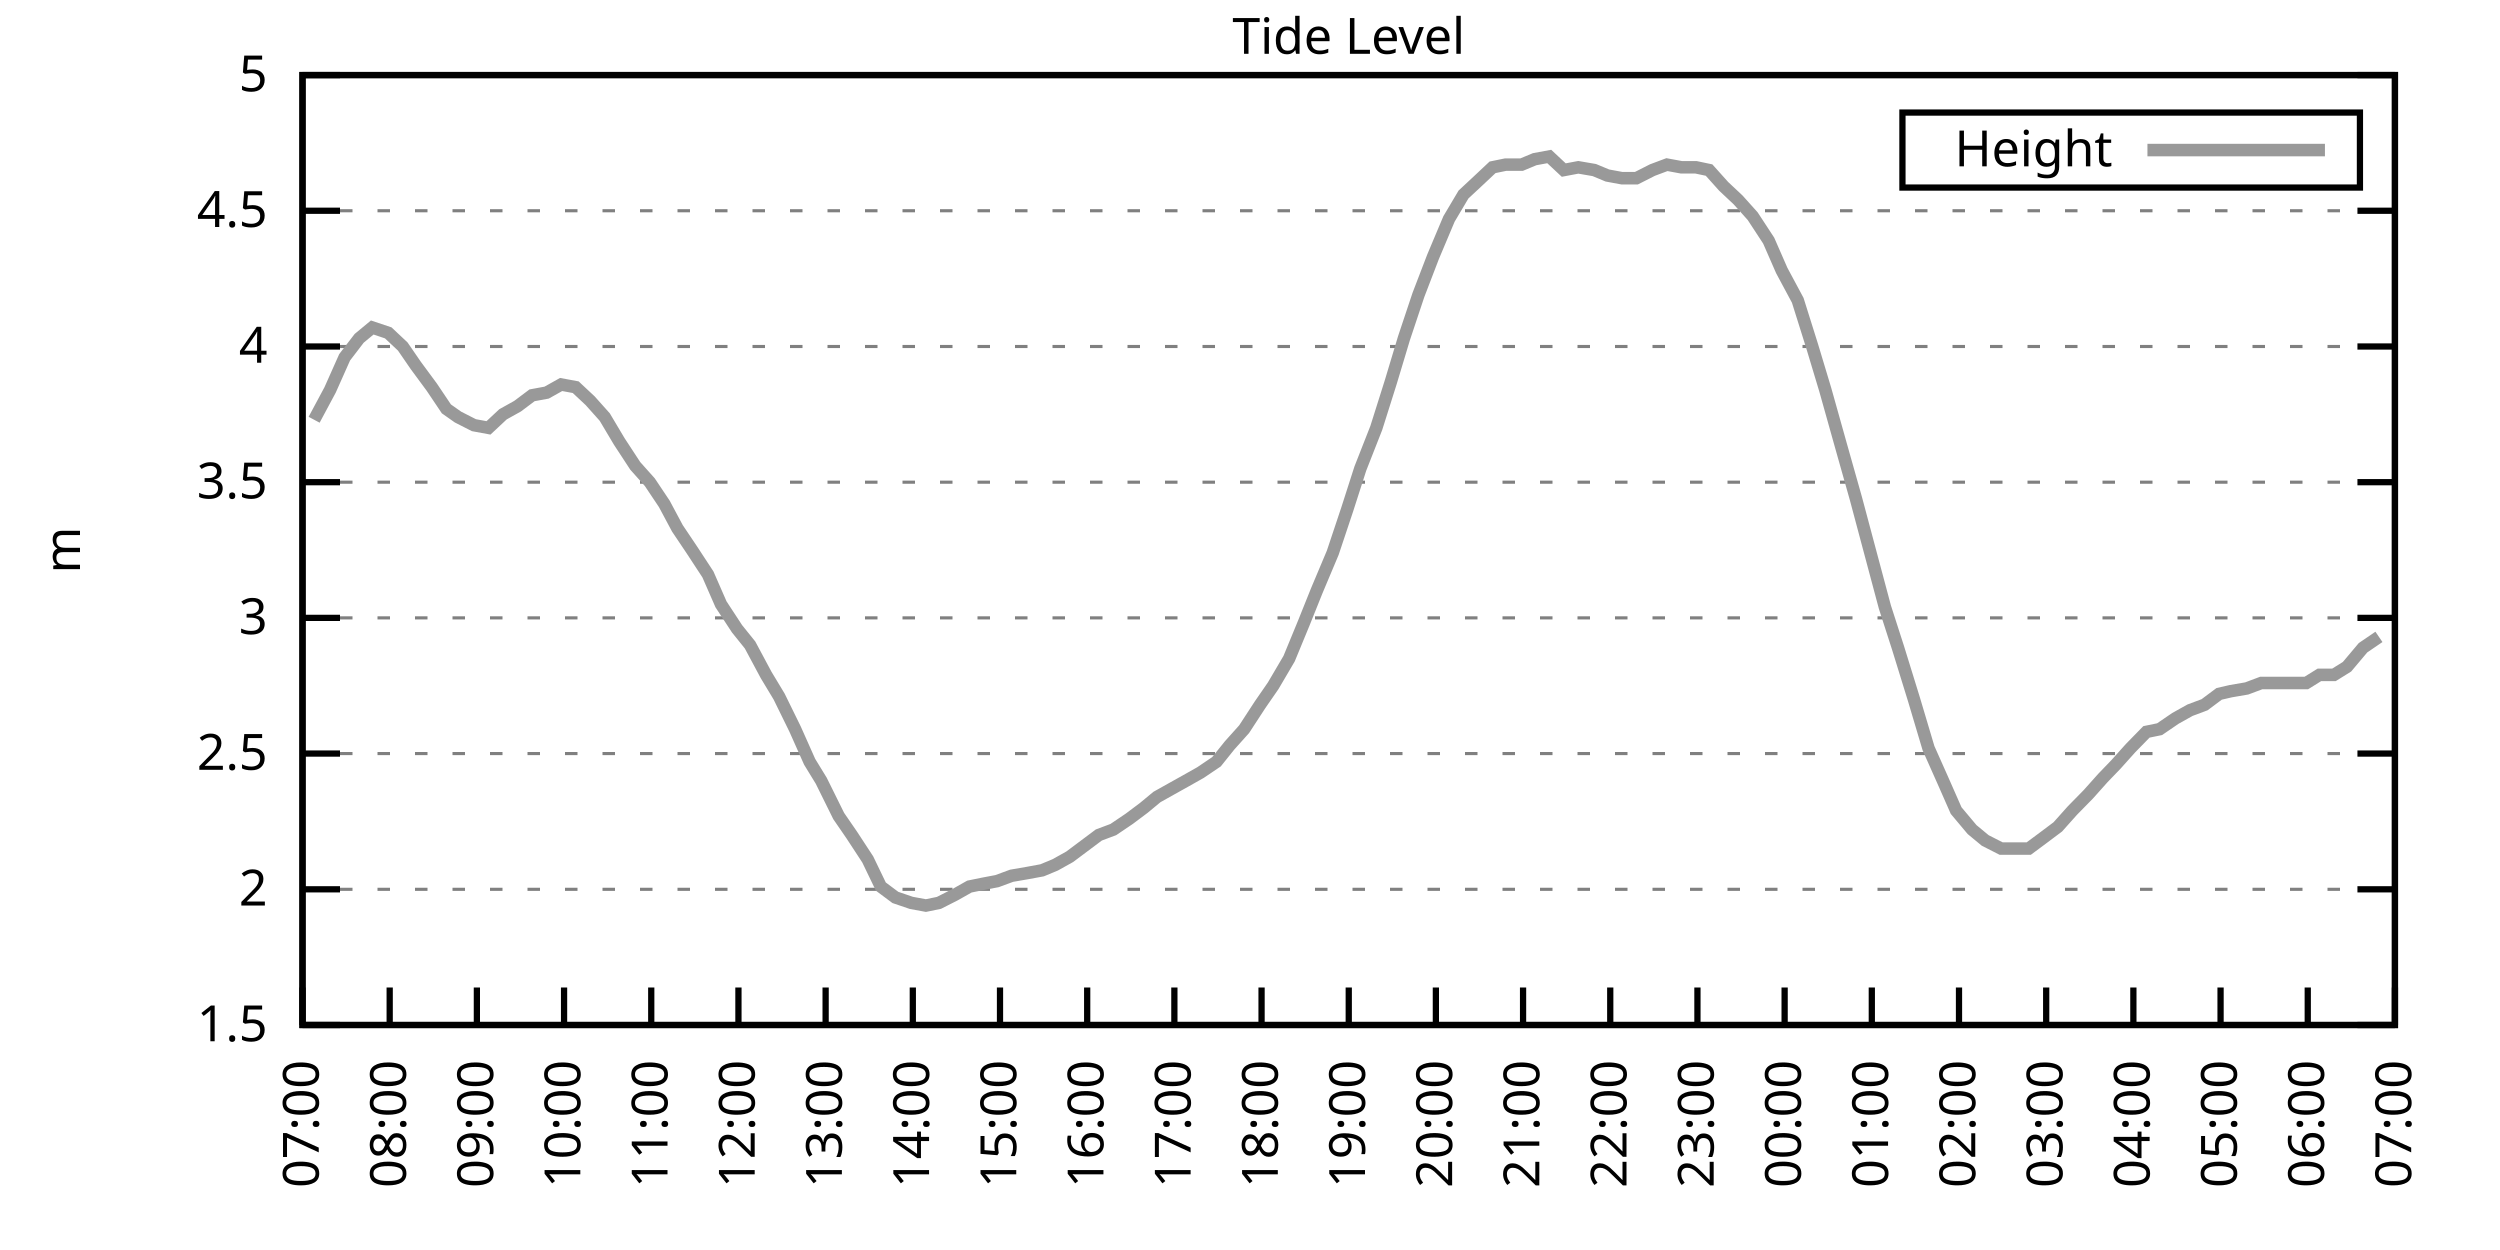
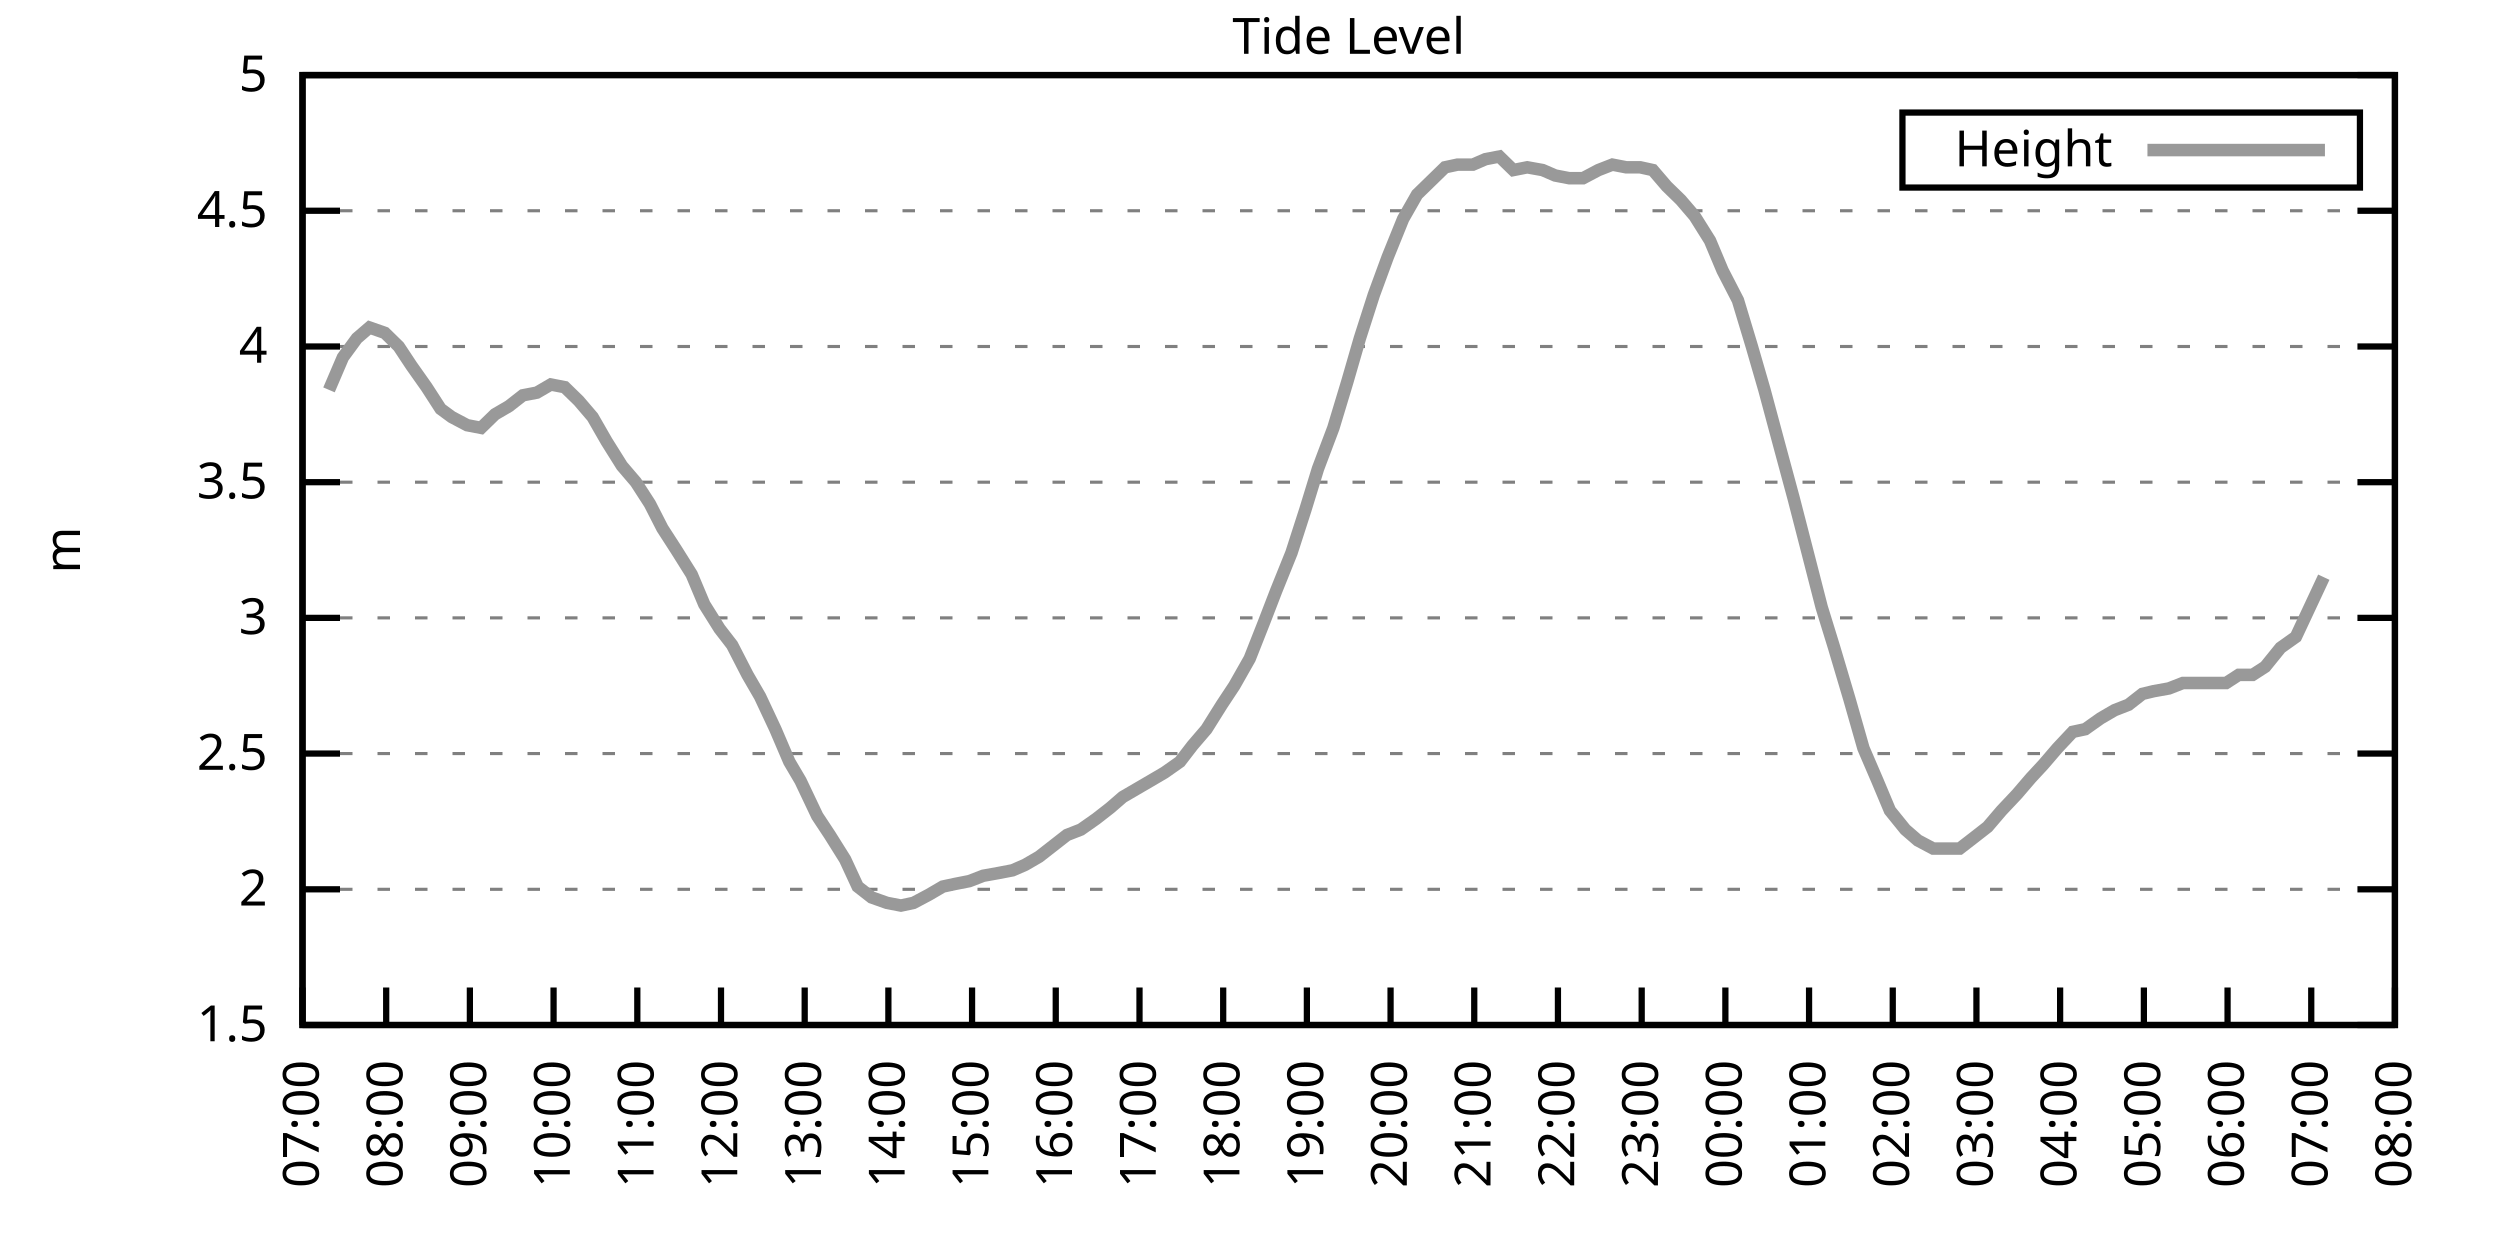
<svg xmlns="http://www.w3.org/2000/svg" xmlns:xlink="http://www.w3.org/1999/xlink" width="400" height="200" viewBox="0 0 400 200">
  <g id="gnuplot_canvas">
    <rect x="0" y="0" width="400" height="200" fill="none" />
    <defs>
      <circle id="gpDot" r="0.5" stroke-width="0.5" stroke="currentColor" />
      <path id="gpPt0" stroke-width="0.333" stroke="currentColor" d="M-1,0 h2 M0,-1 v2" />
      <path id="gpPt1" stroke-width="0.333" stroke="currentColor" d="M-1,-1 L1,1 M1,-1 L-1,1" />
      <path id="gpPt2" stroke-width="0.333" stroke="currentColor" d="M-1,0 L1,0 M0,-1 L0,1 M-1,-1 L1,1 M-1,1 L1,-1" />
      <rect id="gpPt3" stroke-width="0.333" stroke="currentColor" x="-1" y="-1" width="2" height="2" />
      <rect id="gpPt4" stroke-width="0.333" stroke="currentColor" fill="currentColor" x="-1" y="-1" width="2" height="2" />
      <circle id="gpPt5" stroke-width="0.333" stroke="currentColor" cx="0" cy="0" r="1" />
      <use xlink:href="#gpPt5" id="gpPt6" fill="currentColor" stroke="none" />
      <path id="gpPt7" stroke-width="0.333" stroke="currentColor" d="M0,-1.33 L-1.33,0.67 L1.33,0.67 z" />
      <use xlink:href="#gpPt7" id="gpPt8" fill="currentColor" stroke="none" />
      <use xlink:href="#gpPt7" id="gpPt9" stroke="currentColor" transform="rotate(180)" />
      <use xlink:href="#gpPt9" id="gpPt10" fill="currentColor" stroke="none" />
      <use xlink:href="#gpPt3" id="gpPt11" stroke="currentColor" transform="rotate(45)" />
      <use xlink:href="#gpPt11" id="gpPt12" fill="currentColor" stroke="none" />
      <path id="gpPt13" stroke-width="0.333" stroke="currentColor" d="M0,1.330 L1.265,0.411 L0.782,-1.067 L-0.782,-1.076 L-1.265,0.411 z" />
      <use xlink:href="#gpPt13" id="gpPt14" fill="currentColor" stroke="none" />
      <filter id="textbox" filterUnits="objectBoundingBox" x="0" y="0" height="1" width="1">
        <feFlood flood-color="white" flood-opacity="1" result="bgnd" />
        <feComposite in="SourceGraphic" in2="bgnd" operator="atop" />
      </filter>
      <filter id="greybox" filterUnits="objectBoundingBox" x="0" y="0" height="1" width="1">
        <feFlood flood-color="lightgrey" flood-opacity="1" result="grey" />
        <feComposite in="SourceGraphic" in2="grey" operator="atop" />
      </filter>
    </defs>
    <g fill="none" color="white" stroke="currentColor" stroke-width="1.00" stroke-linecap="butt" stroke-linejoin="miter">
</g>
    <g fill="none" color="black" stroke="currentColor" stroke-width="1.00" stroke-linecap="butt" stroke-linejoin="miter">
      <g stroke="none" shape-rendering="crispEdges">
        <polygon fill="rgb(255, 255, 255)" points="48.40,164.00 383.18,164.00 383.18,12.02 48.40,12.02 " />
      </g>
    </g>
    <g fill="none" color="black" stroke="currentColor" stroke-width="1.00" stroke-linecap="butt" stroke-linejoin="miter">
</g>
    <g fill="none" color="black" stroke="black" stroke-width="0.50" stroke-linecap="butt" stroke-linejoin="miter">
</g>
    <g fill="none" color="gray" stroke="currentColor" stroke-width="0.50" stroke-linecap="butt" stroke-linejoin="miter">
      <path stroke="gray" stroke-dasharray="2,4" class="gridline" d="M48.40,164.00 L383.19,164.00  " />
    </g>
    <g fill="none" color="gray" stroke="gray" stroke-width="1.00" stroke-linecap="butt" stroke-linejoin="miter">
</g>
    <g fill="none" color="black" stroke="currentColor" stroke-width="1.00" stroke-linecap="butt" stroke-linejoin="miter">
      <path stroke="black" d="M48.40,164.00 L54.40,164.00 M383.19,164.00 L377.19,164.00  " />
      <g transform="translate(42.80,166.60)" stroke="none" fill="black" font-family="Sans" font-size="8.00" text-anchor="end">
        <text>
          <tspan font-family="Sans"> 1.5</tspan>
        </text>
      </g>
    </g>
    <g fill="none" color="black" stroke="currentColor" stroke-width="1.00" stroke-linecap="butt" stroke-linejoin="miter">
</g>
    <g fill="none" color="black" stroke="black" stroke-width="0.50" stroke-linecap="butt" stroke-linejoin="miter">
</g>
    <g fill="none" color="gray" stroke="currentColor" stroke-width="0.50" stroke-linecap="butt" stroke-linejoin="miter">
      <path stroke="gray" stroke-dasharray="2,4" class="gridline" d="M48.40,142.29 L383.19,142.29  " />
    </g>
    <g fill="none" color="gray" stroke="gray" stroke-width="1.00" stroke-linecap="butt" stroke-linejoin="miter">
</g>
    <g fill="none" color="black" stroke="currentColor" stroke-width="1.00" stroke-linecap="butt" stroke-linejoin="miter">
      <path stroke="black" d="M48.40,142.29 L54.40,142.29 M383.19,142.29 L377.19,142.29  " />
      <g transform="translate(42.80,144.89)" stroke="none" fill="black" font-family="Sans" font-size="8.00" text-anchor="end">
        <text>
          <tspan font-family="Sans"> 2</tspan>
        </text>
      </g>
    </g>
    <g fill="none" color="black" stroke="currentColor" stroke-width="1.00" stroke-linecap="butt" stroke-linejoin="miter">
</g>
    <g fill="none" color="black" stroke="black" stroke-width="0.50" stroke-linecap="butt" stroke-linejoin="miter">
</g>
    <g fill="none" color="gray" stroke="currentColor" stroke-width="0.50" stroke-linecap="butt" stroke-linejoin="miter">
      <path stroke="gray" stroke-dasharray="2,4" class="gridline" d="M48.40,120.57 L383.19,120.57  " />
    </g>
    <g fill="none" color="gray" stroke="gray" stroke-width="1.00" stroke-linecap="butt" stroke-linejoin="miter">
</g>
    <g fill="none" color="black" stroke="currentColor" stroke-width="1.00" stroke-linecap="butt" stroke-linejoin="miter">
      <path stroke="black" d="M48.40,120.57 L54.40,120.57 M383.19,120.57 L377.19,120.57  " />
      <g transform="translate(42.80,123.17)" stroke="none" fill="black" font-family="Sans" font-size="8.00" text-anchor="end">
        <text>
          <tspan font-family="Sans"> 2.5</tspan>
        </text>
      </g>
    </g>
    <g fill="none" color="black" stroke="currentColor" stroke-width="1.00" stroke-linecap="butt" stroke-linejoin="miter">
</g>
    <g fill="none" color="black" stroke="black" stroke-width="0.50" stroke-linecap="butt" stroke-linejoin="miter">
</g>
    <g fill="none" color="gray" stroke="currentColor" stroke-width="0.50" stroke-linecap="butt" stroke-linejoin="miter">
      <path stroke="gray" stroke-dasharray="2,4" class="gridline" d="M48.40,98.86 L383.19,98.86  " />
    </g>
    <g fill="none" color="gray" stroke="gray" stroke-width="1.00" stroke-linecap="butt" stroke-linejoin="miter">
</g>
    <g fill="none" color="black" stroke="currentColor" stroke-width="1.00" stroke-linecap="butt" stroke-linejoin="miter">
      <path stroke="black" d="M48.40,98.86 L54.40,98.86 M383.19,98.86 L377.19,98.86  " />
      <g transform="translate(42.80,101.46)" stroke="none" fill="black" font-family="Sans" font-size="8.00" text-anchor="end">
        <text>
          <tspan font-family="Sans"> 3</tspan>
        </text>
      </g>
    </g>
    <g fill="none" color="black" stroke="currentColor" stroke-width="1.00" stroke-linecap="butt" stroke-linejoin="miter">
</g>
    <g fill="none" color="black" stroke="black" stroke-width="0.50" stroke-linecap="butt" stroke-linejoin="miter">
</g>
    <g fill="none" color="gray" stroke="currentColor" stroke-width="0.50" stroke-linecap="butt" stroke-linejoin="miter">
      <path stroke="gray" stroke-dasharray="2,4" class="gridline" d="M48.40,77.15 L383.19,77.15  " />
    </g>
    <g fill="none" color="gray" stroke="gray" stroke-width="1.00" stroke-linecap="butt" stroke-linejoin="miter">
</g>
    <g fill="none" color="black" stroke="currentColor" stroke-width="1.00" stroke-linecap="butt" stroke-linejoin="miter">
      <path stroke="black" d="M48.40,77.15 L54.40,77.15 M383.19,77.15 L377.19,77.15  " />
      <g transform="translate(42.80,79.75)" stroke="none" fill="black" font-family="Sans" font-size="8.00" text-anchor="end">
        <text>
          <tspan font-family="Sans"> 3.5</tspan>
        </text>
      </g>
    </g>
    <g fill="none" color="black" stroke="currentColor" stroke-width="1.00" stroke-linecap="butt" stroke-linejoin="miter">
</g>
    <g fill="none" color="black" stroke="black" stroke-width="0.50" stroke-linecap="butt" stroke-linejoin="miter">
</g>
    <g fill="none" color="gray" stroke="currentColor" stroke-width="0.50" stroke-linecap="butt" stroke-linejoin="miter">
      <path stroke="gray" stroke-dasharray="2,4" class="gridline" d="M48.40,55.44 L383.19,55.44  " />
    </g>
    <g fill="none" color="gray" stroke="gray" stroke-width="1.00" stroke-linecap="butt" stroke-linejoin="miter">
</g>
    <g fill="none" color="black" stroke="currentColor" stroke-width="1.00" stroke-linecap="butt" stroke-linejoin="miter">
      <path stroke="black" d="M48.40,55.44 L54.40,55.44 M383.19,55.44 L377.19,55.44  " />
      <g transform="translate(42.80,58.04)" stroke="none" fill="black" font-family="Sans" font-size="8.00" text-anchor="end">
        <text>
          <tspan font-family="Sans"> 4</tspan>
        </text>
      </g>
    </g>
    <g fill="none" color="black" stroke="currentColor" stroke-width="1.00" stroke-linecap="butt" stroke-linejoin="miter">
</g>
    <g fill="none" color="black" stroke="black" stroke-width="0.50" stroke-linecap="butt" stroke-linejoin="miter">
</g>
    <g fill="none" color="gray" stroke="currentColor" stroke-width="0.50" stroke-linecap="butt" stroke-linejoin="miter">
      <path stroke="gray" stroke-dasharray="2,4" class="gridline" d="M48.40,33.72 L383.19,33.72  " />
    </g>
    <g fill="none" color="gray" stroke="gray" stroke-width="1.00" stroke-linecap="butt" stroke-linejoin="miter">
</g>
    <g fill="none" color="black" stroke="currentColor" stroke-width="1.00" stroke-linecap="butt" stroke-linejoin="miter">
      <path stroke="black" d="M48.40,33.72 L54.40,33.72 M383.19,33.72 L377.19,33.72  " />
      <g transform="translate(42.80,36.32)" stroke="none" fill="black" font-family="Sans" font-size="8.00" text-anchor="end">
        <text>
          <tspan font-family="Sans"> 4.5</tspan>
        </text>
      </g>
    </g>
    <g fill="none" color="black" stroke="currentColor" stroke-width="1.00" stroke-linecap="butt" stroke-linejoin="miter">
</g>
    <g fill="none" color="black" stroke="black" stroke-width="0.50" stroke-linecap="butt" stroke-linejoin="miter">
</g>
    <g fill="none" color="gray" stroke="currentColor" stroke-width="0.50" stroke-linecap="butt" stroke-linejoin="miter">
      <path stroke="gray" stroke-dasharray="2,4" class="gridline" d="M48.40,12.01 L383.19,12.01  " />
    </g>
    <g fill="none" color="gray" stroke="gray" stroke-width="1.00" stroke-linecap="butt" stroke-linejoin="miter">
</g>
    <g fill="none" color="black" stroke="currentColor" stroke-width="1.00" stroke-linecap="butt" stroke-linejoin="miter">
      <path stroke="black" d="M48.40,12.01 L54.40,12.01 M383.19,12.01 L377.19,12.01  " />
      <g transform="translate(42.80,14.61)" stroke="none" fill="black" font-family="Sans" font-size="8.00" text-anchor="end">
        <text>
          <tspan font-family="Sans"> 5</tspan>
        </text>
      </g>
    </g>
    <g fill="none" color="black" stroke="currentColor" stroke-width="1.00" stroke-linecap="butt" stroke-linejoin="miter">
      <path stroke="black" d="M48.40,164.00 L48.40,158.00  " />
      <g transform="translate(51.00,169.60) rotate(270.00)" stroke="none" fill="black" font-family="Sans" font-size="8.00" text-anchor="end">
        <text>
          <tspan font-family="Sans">07:00</tspan>
        </text>
      </g>
    </g>
    <g fill="none" color="black" stroke="currentColor" stroke-width="1.00" stroke-linecap="butt" stroke-linejoin="miter">
-       <path stroke="black" d="M62.35,164.00 L62.35,158.00  " />
-       <g transform="translate(64.95,169.60) rotate(270.00)" stroke="none" fill="black" font-family="Sans" font-size="8.00" text-anchor="end">
+       <path stroke="black" d="M61.79,164.00 L61.79,158.00  " />
+       <g transform="translate(64.39,169.60) rotate(270.00)" stroke="none" fill="black" font-family="Sans" font-size="8.00" text-anchor="end">
        <text>
          <tspan font-family="Sans">08:00</tspan>
        </text>
      </g>
    </g>
    <g fill="none" color="black" stroke="currentColor" stroke-width="1.00" stroke-linecap="butt" stroke-linejoin="miter">
-       <path stroke="black" d="M76.30,164.00 L76.30,158.00  " />
-       <g transform="translate(78.90,169.60) rotate(270.00)" stroke="none" fill="black" font-family="Sans" font-size="8.00" text-anchor="end">
+       <path stroke="black" d="M75.18,164.00 L75.18,158.00  " />
+       <g transform="translate(77.78,169.60) rotate(270.00)" stroke="none" fill="black" font-family="Sans" font-size="8.00" text-anchor="end">
        <text>
          <tspan font-family="Sans">09:00</tspan>
        </text>
      </g>
    </g>
    <g fill="none" color="black" stroke="currentColor" stroke-width="1.00" stroke-linecap="butt" stroke-linejoin="miter">
-       <path stroke="black" d="M90.25,164.00 L90.25,158.00  " />
-       <g transform="translate(92.85,169.60) rotate(270.00)" stroke="none" fill="black" font-family="Sans" font-size="8.00" text-anchor="end">
+       <path stroke="black" d="M88.57,164.00 L88.57,158.00  " />
+       <g transform="translate(91.17,169.60) rotate(270.00)" stroke="none" fill="black" font-family="Sans" font-size="8.00" text-anchor="end">
        <text>
          <tspan font-family="Sans">10:00</tspan>
        </text>
      </g>
    </g>
    <g fill="none" color="black" stroke="currentColor" stroke-width="1.00" stroke-linecap="butt" stroke-linejoin="miter">
-       <path stroke="black" d="M104.20,164.00 L104.20,158.00  " />
-       <g transform="translate(106.80,169.60) rotate(270.00)" stroke="none" fill="black" font-family="Sans" font-size="8.00" text-anchor="end">
+       <path stroke="black" d="M101.97,164.00 L101.97,158.00  " />
+       <g transform="translate(104.57,169.60) rotate(270.00)" stroke="none" fill="black" font-family="Sans" font-size="8.00" text-anchor="end">
        <text>
          <tspan font-family="Sans">11:00</tspan>
        </text>
      </g>
    </g>
    <g fill="none" color="black" stroke="currentColor" stroke-width="1.00" stroke-linecap="butt" stroke-linejoin="miter">
-       <path stroke="black" d="M118.15,164.00 L118.15,158.00  " />
-       <g transform="translate(120.75,169.60) rotate(270.00)" stroke="none" fill="black" font-family="Sans" font-size="8.00" text-anchor="end">
+       <path stroke="black" d="M115.36,164.00 L115.36,158.00  " />
+       <g transform="translate(117.96,169.60) rotate(270.00)" stroke="none" fill="black" font-family="Sans" font-size="8.00" text-anchor="end">
        <text>
          <tspan font-family="Sans">12:00</tspan>
        </text>
      </g>
    </g>
    <g fill="none" color="black" stroke="currentColor" stroke-width="1.00" stroke-linecap="butt" stroke-linejoin="miter">
-       <path stroke="black" d="M132.10,164.00 L132.10,158.00  " />
-       <g transform="translate(134.70,169.60) rotate(270.00)" stroke="none" fill="black" font-family="Sans" font-size="8.00" text-anchor="end">
+       <path stroke="black" d="M128.75,164.00 L128.75,158.00  " />
+       <g transform="translate(131.35,169.60) rotate(270.00)" stroke="none" fill="black" font-family="Sans" font-size="8.00" text-anchor="end">
        <text>
          <tspan font-family="Sans">13:00</tspan>
        </text>
      </g>
    </g>
    <g fill="none" color="black" stroke="currentColor" stroke-width="1.00" stroke-linecap="butt" stroke-linejoin="miter">
-       <path stroke="black" d="M146.05,164.00 L146.05,158.00  " />
-       <g transform="translate(148.65,169.60) rotate(270.00)" stroke="none" fill="black" font-family="Sans" font-size="8.00" text-anchor="end">
+       <path stroke="black" d="M142.14,164.00 L142.14,158.00  " />
+       <g transform="translate(144.74,169.60) rotate(270.00)" stroke="none" fill="black" font-family="Sans" font-size="8.00" text-anchor="end">
        <text>
          <tspan font-family="Sans">14:00</tspan>
        </text>
      </g>
    </g>
    <g fill="none" color="black" stroke="currentColor" stroke-width="1.00" stroke-linecap="butt" stroke-linejoin="miter">
-       <path stroke="black" d="M160.00,164.00 L160.00,158.00  " />
-       <g transform="translate(162.60,169.60) rotate(270.00)" stroke="none" fill="black" font-family="Sans" font-size="8.00" text-anchor="end">
+       <path stroke="black" d="M155.53,164.00 L155.53,158.00  " />
+       <g transform="translate(158.13,169.60) rotate(270.00)" stroke="none" fill="black" font-family="Sans" font-size="8.00" text-anchor="end">
        <text>
          <tspan font-family="Sans">15:00</tspan>
        </text>
      </g>
    </g>
    <g fill="none" color="black" stroke="currentColor" stroke-width="1.00" stroke-linecap="butt" stroke-linejoin="miter">
-       <path stroke="black" d="M173.95,164.00 L173.95,158.00  " />
-       <g transform="translate(176.55,169.60) rotate(270.00)" stroke="none" fill="black" font-family="Sans" font-size="8.00" text-anchor="end">
+       <path stroke="black" d="M168.92,164.00 L168.92,158.00  " />
+       <g transform="translate(171.52,169.60) rotate(270.00)" stroke="none" fill="black" font-family="Sans" font-size="8.00" text-anchor="end">
        <text>
          <tspan font-family="Sans">16:00</tspan>
        </text>
      </g>
    </g>
    <g fill="none" color="black" stroke="currentColor" stroke-width="1.00" stroke-linecap="butt" stroke-linejoin="miter">
-       <path stroke="black" d="M187.90,164.00 L187.90,158.00  " />
-       <g transform="translate(190.50,169.60) rotate(270.00)" stroke="none" fill="black" font-family="Sans" font-size="8.00" text-anchor="end">
+       <path stroke="black" d="M182.32,164.00 L182.32,158.00  " />
+       <g transform="translate(184.92,169.60) rotate(270.00)" stroke="none" fill="black" font-family="Sans" font-size="8.00" text-anchor="end">
        <text>
          <tspan font-family="Sans">17:00</tspan>
        </text>
      </g>
    </g>
    <g fill="none" color="black" stroke="currentColor" stroke-width="1.00" stroke-linecap="butt" stroke-linejoin="miter">
-       <path stroke="black" d="M201.85,164.00 L201.85,158.00  " />
-       <g transform="translate(204.45,169.60) rotate(270.00)" stroke="none" fill="black" font-family="Sans" font-size="8.00" text-anchor="end">
+       <path stroke="black" d="M195.71,164.00 L195.71,158.00  " />
+       <g transform="translate(198.31,169.60) rotate(270.00)" stroke="none" fill="black" font-family="Sans" font-size="8.00" text-anchor="end">
        <text>
          <tspan font-family="Sans">18:00</tspan>
        </text>
      </g>
    </g>
    <g fill="none" color="black" stroke="currentColor" stroke-width="1.00" stroke-linecap="butt" stroke-linejoin="miter">
-       <path stroke="black" d="M215.80,164.00 L215.80,158.00  " />
-       <g transform="translate(218.40,169.60) rotate(270.00)" stroke="none" fill="black" font-family="Sans" font-size="8.00" text-anchor="end">
+       <path stroke="black" d="M209.10,164.00 L209.10,158.00  " />
+       <g transform="translate(211.70,169.60) rotate(270.00)" stroke="none" fill="black" font-family="Sans" font-size="8.00" text-anchor="end">
        <text>
          <tspan font-family="Sans">19:00</tspan>
        </text>
      </g>
    </g>
    <g fill="none" color="black" stroke="currentColor" stroke-width="1.00" stroke-linecap="butt" stroke-linejoin="miter">
-       <path stroke="black" d="M229.74,164.00 L229.74,158.00  " />
-       <g transform="translate(232.34,169.60) rotate(270.00)" stroke="none" fill="black" font-family="Sans" font-size="8.00" text-anchor="end">
+       <path stroke="black" d="M222.49,164.00 L222.49,158.00  " />
+       <g transform="translate(225.09,169.60) rotate(270.00)" stroke="none" fill="black" font-family="Sans" font-size="8.00" text-anchor="end">
        <text>
          <tspan font-family="Sans">20:00</tspan>
        </text>
      </g>
    </g>
    <g fill="none" color="black" stroke="currentColor" stroke-width="1.00" stroke-linecap="butt" stroke-linejoin="miter">
-       <path stroke="black" d="M243.69,164.00 L243.69,158.00  " />
-       <g transform="translate(246.29,169.60) rotate(270.00)" stroke="none" fill="black" font-family="Sans" font-size="8.00" text-anchor="end">
+       <path stroke="black" d="M235.88,164.00 L235.88,158.00  " />
+       <g transform="translate(238.48,169.60) rotate(270.00)" stroke="none" fill="black" font-family="Sans" font-size="8.00" text-anchor="end">
        <text>
          <tspan font-family="Sans">21:00</tspan>
        </text>
      </g>
    </g>
    <g fill="none" color="black" stroke="currentColor" stroke-width="1.00" stroke-linecap="butt" stroke-linejoin="miter">
-       <path stroke="black" d="M257.64,164.00 L257.64,158.00  " />
-       <g transform="translate(260.24,169.60) rotate(270.00)" stroke="none" fill="black" font-family="Sans" font-size="8.00" text-anchor="end">
+       <path stroke="black" d="M249.27,164.00 L249.27,158.00  " />
+       <g transform="translate(251.87,169.60) rotate(270.00)" stroke="none" fill="black" font-family="Sans" font-size="8.00" text-anchor="end">
        <text>
          <tspan font-family="Sans">22:00</tspan>
        </text>
      </g>
    </g>
    <g fill="none" color="black" stroke="currentColor" stroke-width="1.00" stroke-linecap="butt" stroke-linejoin="miter">
-       <path stroke="black" d="M271.59,164.00 L271.59,158.00  " />
-       <g transform="translate(274.19,169.60) rotate(270.00)" stroke="none" fill="black" font-family="Sans" font-size="8.00" text-anchor="end">
+       <path stroke="black" d="M262.67,164.00 L262.67,158.00  " />
+       <g transform="translate(265.27,169.60) rotate(270.00)" stroke="none" fill="black" font-family="Sans" font-size="8.00" text-anchor="end">
        <text>
          <tspan font-family="Sans">23:00</tspan>
        </text>
      </g>
    </g>
    <g fill="none" color="black" stroke="currentColor" stroke-width="1.00" stroke-linecap="butt" stroke-linejoin="miter">
-       <path stroke="black" d="M285.54,164.00 L285.54,158.00  " />
-       <g transform="translate(288.14,169.60) rotate(270.00)" stroke="none" fill="black" font-family="Sans" font-size="8.00" text-anchor="end">
+       <path stroke="black" d="M276.06,164.00 L276.06,158.00  " />
+       <g transform="translate(278.66,169.60) rotate(270.00)" stroke="none" fill="black" font-family="Sans" font-size="8.00" text-anchor="end">
        <text>
          <tspan font-family="Sans">00:00</tspan>
        </text>
      </g>
    </g>
    <g fill="none" color="black" stroke="currentColor" stroke-width="1.00" stroke-linecap="butt" stroke-linejoin="miter">
-       <path stroke="black" d="M299.49,164.00 L299.49,158.00  " />
-       <g transform="translate(302.09,169.60) rotate(270.00)" stroke="none" fill="black" font-family="Sans" font-size="8.00" text-anchor="end">
+       <path stroke="black" d="M289.45,164.00 L289.45,158.00  " />
+       <g transform="translate(292.05,169.60) rotate(270.00)" stroke="none" fill="black" font-family="Sans" font-size="8.00" text-anchor="end">
        <text>
          <tspan font-family="Sans">01:00</tspan>
        </text>
      </g>
    </g>
    <g fill="none" color="black" stroke="currentColor" stroke-width="1.00" stroke-linecap="butt" stroke-linejoin="miter">
-       <path stroke="black" d="M313.44,164.00 L313.44,158.00  " />
-       <g transform="translate(316.04,169.60) rotate(270.00)" stroke="none" fill="black" font-family="Sans" font-size="8.00" text-anchor="end">
+       <path stroke="black" d="M302.84,164.00 L302.84,158.00  " />
+       <g transform="translate(305.44,169.60) rotate(270.00)" stroke="none" fill="black" font-family="Sans" font-size="8.00" text-anchor="end">
        <text>
          <tspan font-family="Sans">02:00</tspan>
        </text>
      </g>
    </g>
    <g fill="none" color="black" stroke="currentColor" stroke-width="1.00" stroke-linecap="butt" stroke-linejoin="miter">
-       <path stroke="black" d="M327.39,164.00 L327.39,158.00  " />
-       <g transform="translate(329.99,169.60) rotate(270.00)" stroke="none" fill="black" font-family="Sans" font-size="8.00" text-anchor="end">
+       <path stroke="black" d="M316.23,164.00 L316.23,158.00  " />
+       <g transform="translate(318.83,169.60) rotate(270.00)" stroke="none" fill="black" font-family="Sans" font-size="8.00" text-anchor="end">
        <text>
          <tspan font-family="Sans">03:00</tspan>
        </text>
      </g>
    </g>
    <g fill="none" color="black" stroke="currentColor" stroke-width="1.00" stroke-linecap="butt" stroke-linejoin="miter">
-       <path stroke="black" d="M341.34,164.00 L341.34,158.00  " />
-       <g transform="translate(343.94,169.60) rotate(270.00)" stroke="none" fill="black" font-family="Sans" font-size="8.00" text-anchor="end">
+       <path stroke="black" d="M329.62,164.00 L329.62,158.00  " />
+       <g transform="translate(332.22,169.60) rotate(270.00)" stroke="none" fill="black" font-family="Sans" font-size="8.00" text-anchor="end">
        <text>
          <tspan font-family="Sans">04:00</tspan>
        </text>
      </g>
    </g>
    <g fill="none" color="black" stroke="currentColor" stroke-width="1.00" stroke-linecap="butt" stroke-linejoin="miter">
-       <path stroke="black" d="M355.29,164.00 L355.29,158.00  " />
-       <g transform="translate(357.89,169.60) rotate(270.00)" stroke="none" fill="black" font-family="Sans" font-size="8.00" text-anchor="end">
+       <path stroke="black" d="M343.02,164.00 L343.02,158.00  " />
+       <g transform="translate(345.62,169.60) rotate(270.00)" stroke="none" fill="black" font-family="Sans" font-size="8.00" text-anchor="end">
        <text>
          <tspan font-family="Sans">05:00</tspan>
        </text>
      </g>
    </g>
    <g fill="none" color="black" stroke="currentColor" stroke-width="1.00" stroke-linecap="butt" stroke-linejoin="miter">
-       <path stroke="black" d="M369.24,164.00 L369.24,158.00  " />
-       <g transform="translate(371.84,169.60) rotate(270.00)" stroke="none" fill="black" font-family="Sans" font-size="8.00" text-anchor="end">
+       <path stroke="black" d="M356.41,164.00 L356.41,158.00  " />
+       <g transform="translate(359.01,169.60) rotate(270.00)" stroke="none" fill="black" font-family="Sans" font-size="8.00" text-anchor="end">
        <text>
          <tspan font-family="Sans">06:00</tspan>
+         </text>
+       </g>
+     </g>
+     <g fill="none" color="black" stroke="currentColor" stroke-width="1.00" stroke-linecap="butt" stroke-linejoin="miter">
+       <path stroke="black" d="M369.80,164.00 L369.80,158.00  " />
+       <g transform="translate(372.40,169.60) rotate(270.00)" stroke="none" fill="black" font-family="Sans" font-size="8.00" text-anchor="end">
+         <text>
+           <tspan font-family="Sans">07:00</tspan>
        </text>
      </g>
    </g>
    <g fill="none" color="black" stroke="currentColor" stroke-width="1.00" stroke-linecap="butt" stroke-linejoin="miter">
      <path stroke="black" d="M383.19,164.00 L383.19,158.00  " />
      <g transform="translate(385.79,169.60) rotate(270.00)" stroke="none" fill="black" font-family="Sans" font-size="8.00" text-anchor="end">
        <text>
-           <tspan font-family="Sans">07:00</tspan>
+           <tspan font-family="Sans">08:00</tspan>
        </text>
      </g>
    </g>
    <g fill="none" color="black" stroke="currentColor" stroke-width="1.00" stroke-linecap="butt" stroke-linejoin="miter">
</g>
    <g fill="none" color="black" stroke="currentColor" stroke-width="1.00" stroke-linecap="butt" stroke-linejoin="miter">
      <path stroke="black" d="M48.40,12.01 L48.40,164.00 L383.19,164.00 L383.19,12.01 L48.40,12.01 Z  " />
    </g>
    <g fill="none" color="black" stroke="currentColor" stroke-width="1.00" stroke-linecap="butt" stroke-linejoin="miter">
</g>
    <g fill="none" color="black" stroke="currentColor" stroke-width="1.00" stroke-linecap="butt" stroke-linejoin="miter">
      <path stroke="black" d="M304.39,30.01 L304.39,18.01 L377.59,18.01 L377.59,30.01 L304.39,30.01 Z  " />
    </g>
    <g id="Tide_level_plot_1">
      <g fill="none" color="white" stroke="black" stroke-width="2.00" stroke-linecap="butt" stroke-linejoin="miter">
</g>
      <g fill="none" color="black" stroke="currentColor" stroke-width="2.00" stroke-linecap="butt" stroke-linejoin="miter">
        <g transform="translate(337.99,26.61)" stroke="none" fill="black" font-family="Sans" font-size="8.00" text-anchor="end">
          <text>
            <tspan font-family="Sans">Height</tspan>
          </text>
        </g>
      </g>
      <g fill="none" color="black" stroke="currentColor" stroke-width="2.00" stroke-linecap="butt" stroke-linejoin="miter">
-         <path stroke="rgb(153, 153, 153)" d="M343.59,24.01 L371.99,24.01 M50.26,67.16 L52.82,62.38 L55.14,57.17 L57.47,54.13 L59.56,52.40 L62.12,53.26   L64.44,55.44 L66.53,58.48 L69.09,61.95 L71.42,65.42 L73.28,66.73 L75.83,68.03 L78.16,68.46 L80.48,66.29   L82.81,64.99 L85.13,63.25 L87.46,62.82 L89.78,61.52 L92.11,61.95 L94.43,64.12 L96.76,66.73 L99.08,70.63   L101.64,74.54 L103.97,77.15 L106.29,80.62 L108.38,84.53 L110.71,88.00 L113.27,91.91 L115.36,96.69 L117.92,100.60   L120.01,103.20 L122.57,107.98 L124.66,111.45 L127.22,116.67 L129.54,121.88 L131.40,124.92 L134.19,130.56 L136.28,133.60   L138.84,137.51 L140.93,141.85 L143.26,143.59 L145.81,144.46 L148.14,144.89 L150.23,144.46 L152.79,143.16 L155.11,141.85   L157.21,141.42 L159.53,140.98 L161.86,140.12 L164.41,139.68 L166.74,139.25 L168.83,138.38 L171.16,137.08 L175.81,133.60   L178.13,132.73 L180.69,131.00 L183.01,129.26 L185.11,127.52 L187.43,126.22 L189.76,124.92 L192.08,123.61 L194.64,121.88   L196.73,119.27 L199.06,116.67 L201.61,112.76 L203.71,109.72 L206.26,105.38 L208.59,99.73 L210.68,94.52 L213.24,88.44   L215.56,81.49 L217.65,74.98 L220.21,68.46 L222.54,61.08 L224.63,54.13 L226.95,47.18 L229.28,41.11 L231.84,35.03   L234.16,31.12 L236.49,28.95 L238.81,26.77 L240.90,26.34 L243.46,26.34 L245.55,25.47 L247.88,25.04 L250.20,27.21   L252.53,26.77 L255.09,27.21 L257.18,28.08 L259.50,28.51 L261.83,28.51 L264.39,27.21 L266.71,26.34 L269.04,26.77   L271.36,26.77 L273.45,27.21 L275.78,29.81 L278.10,31.99 L280.43,34.59 L282.99,38.50 L285.08,43.28 L287.64,48.05   L289.96,55.44 L292.05,62.38 L294.61,71.50 L296.94,79.75 L299.26,88.44 L301.58,97.12 L303.68,103.64 L306.23,111.89   L308.56,119.71 L310.88,124.92 L312.98,129.69 L315.53,132.73 L317.63,134.47 L320.18,135.77 L322.28,135.77 L324.60,135.77   L326.93,134.04 L329.25,132.30 L331.58,129.69 L334.13,127.09 L336.46,124.48 L338.55,122.31 L340.88,119.71 L343.43,117.10   L345.53,116.67 L348.08,114.93 L350.41,113.63 L352.73,112.76 L355.06,111.02 L356.92,110.59 L359.48,110.15 L361.80,109.28   L364.13,109.28 L366.45,109.28 L369.01,109.28 L371.10,107.98 L373.43,107.98 L375.52,106.68 L378.08,103.64 L380.63,101.90    " />
+         <path stroke="rgb(153, 153, 153)" d="M343.59,24.01 L371.99,24.01 M52.64,62.38 L54.87,57.17 L57.10,54.13 L59.11,52.40 L61.57,53.26 L63.80,55.44   L65.81,58.48 L68.26,61.95 L70.50,65.42 L72.28,66.73 L74.74,68.03 L76.97,68.46 L79.20,66.29 L81.43,64.99   L83.66,63.25 L85.90,62.82 L88.13,61.52 L90.36,61.95 L92.59,64.12 L94.82,66.73 L97.06,70.63 L99.51,74.54   L101.74,77.15 L103.98,80.62 L105.98,84.53 L108.22,88.00 L110.67,91.91 L112.68,96.69 L115.13,100.60 L117.14,103.20   L119.60,107.98 L121.61,111.45 L124.06,116.67 L126.29,121.88 L128.08,124.92 L130.76,130.56 L132.77,133.60 L135.22,137.51   L137.23,141.85 L139.46,143.59 L141.92,144.46 L144.15,144.89 L146.16,144.46 L148.61,143.16 L150.85,141.85 L152.85,141.42   L155.09,140.98 L157.32,140.12 L159.77,139.68 L162.01,139.25 L164.01,138.38 L166.25,137.08 L170.71,133.60 L172.94,132.73   L175.40,131.00 L177.63,129.26 L179.64,127.52 L181.87,126.22 L184.10,124.92 L186.33,123.61 L188.79,121.88 L190.80,119.27   L193.03,116.67 L195.48,112.76 L197.49,109.72 L199.95,105.38 L202.18,99.73 L204.19,94.52 L206.64,88.44 L208.88,81.49   L210.88,74.98 L213.34,68.46 L215.57,61.08 L217.58,54.13 L219.81,47.18 L222.04,41.11 L224.50,35.03 L226.73,31.12   L228.96,28.95 L231.20,26.77 L233.20,26.34 L235.66,26.34 L237.67,25.47 L239.90,25.04 L242.13,27.21 L244.36,26.77   L246.82,27.21 L248.83,28.08 L251.06,28.51 L253.29,28.51 L255.75,27.21 L257.98,26.34 L260.21,26.77 L262.44,26.77   L264.45,27.21 L266.68,29.81 L268.92,31.99 L271.15,34.59 L273.60,38.50 L275.61,43.28 L278.07,48.05 L280.30,55.44   L282.31,62.38 L284.76,71.50 L286.99,79.75 L289.23,88.44 L291.46,97.12 L293.47,103.64 L295.92,111.89 L298.15,119.71   L300.39,124.92 L302.39,129.69 L304.85,132.73 L306.86,134.47 L309.31,135.77 L311.32,135.77 L313.55,135.77 L315.79,134.04   L318.02,132.30 L320.25,129.69 L322.70,127.09 L324.94,124.48 L326.95,122.31 L329.18,119.71 L331.63,117.10 L333.64,116.67   L336.10,114.93 L338.33,113.63 L340.56,112.76 L342.79,111.02 L344.58,110.59 L347.03,110.15 L349.26,109.28 L351.50,109.28   L353.73,109.28 L356.18,109.28 L358.19,107.98 L360.42,107.98 L362.43,106.68 L364.89,103.64 L367.34,101.90 L369.58,97.12   L371.81,92.35  " />
      </g>
    </g>
    <g fill="none" color="black" stroke="currentColor" stroke-width="2.00" stroke-linecap="butt" stroke-linejoin="miter">
</g>
    <g fill="none" color="black" stroke="black" stroke-width="1.00" stroke-linecap="butt" stroke-linejoin="miter">
</g>
    <g fill="none" color="black" stroke="currentColor" stroke-width="1.00" stroke-linecap="butt" stroke-linejoin="miter">
      <path stroke="black" d="M48.40,12.01 L48.40,164.00 L383.19,164.00 L383.19,12.01 L48.40,12.01 Z  " />
      <g transform="translate(12.80,88.01) rotate(270.00)" stroke="none" fill="black" font-family="Sans" font-size="8.00" text-anchor="middle">
        <text>
          <tspan font-family="Sans">m</tspan>
        </text>
      </g>
    </g>
    <g fill="none" color="black" stroke="currentColor" stroke-width="1.00" stroke-linecap="butt" stroke-linejoin="miter">
</g>
    <g fill="none" color="black" stroke="currentColor" stroke-width="1.00" stroke-linecap="butt" stroke-linejoin="miter">
      <g transform="translate(215.79,8.61)" stroke="none" fill="black" font-family="Sans" font-size="8.00" text-anchor="middle">
        <text>
          <tspan font-family="Sans">Tide Level</tspan>
        </text>
      </g>
    </g>
    <g fill="none" color="black" stroke="currentColor" stroke-width="1.00" stroke-linecap="butt" stroke-linejoin="miter">
</g>
  </g>
</svg>
